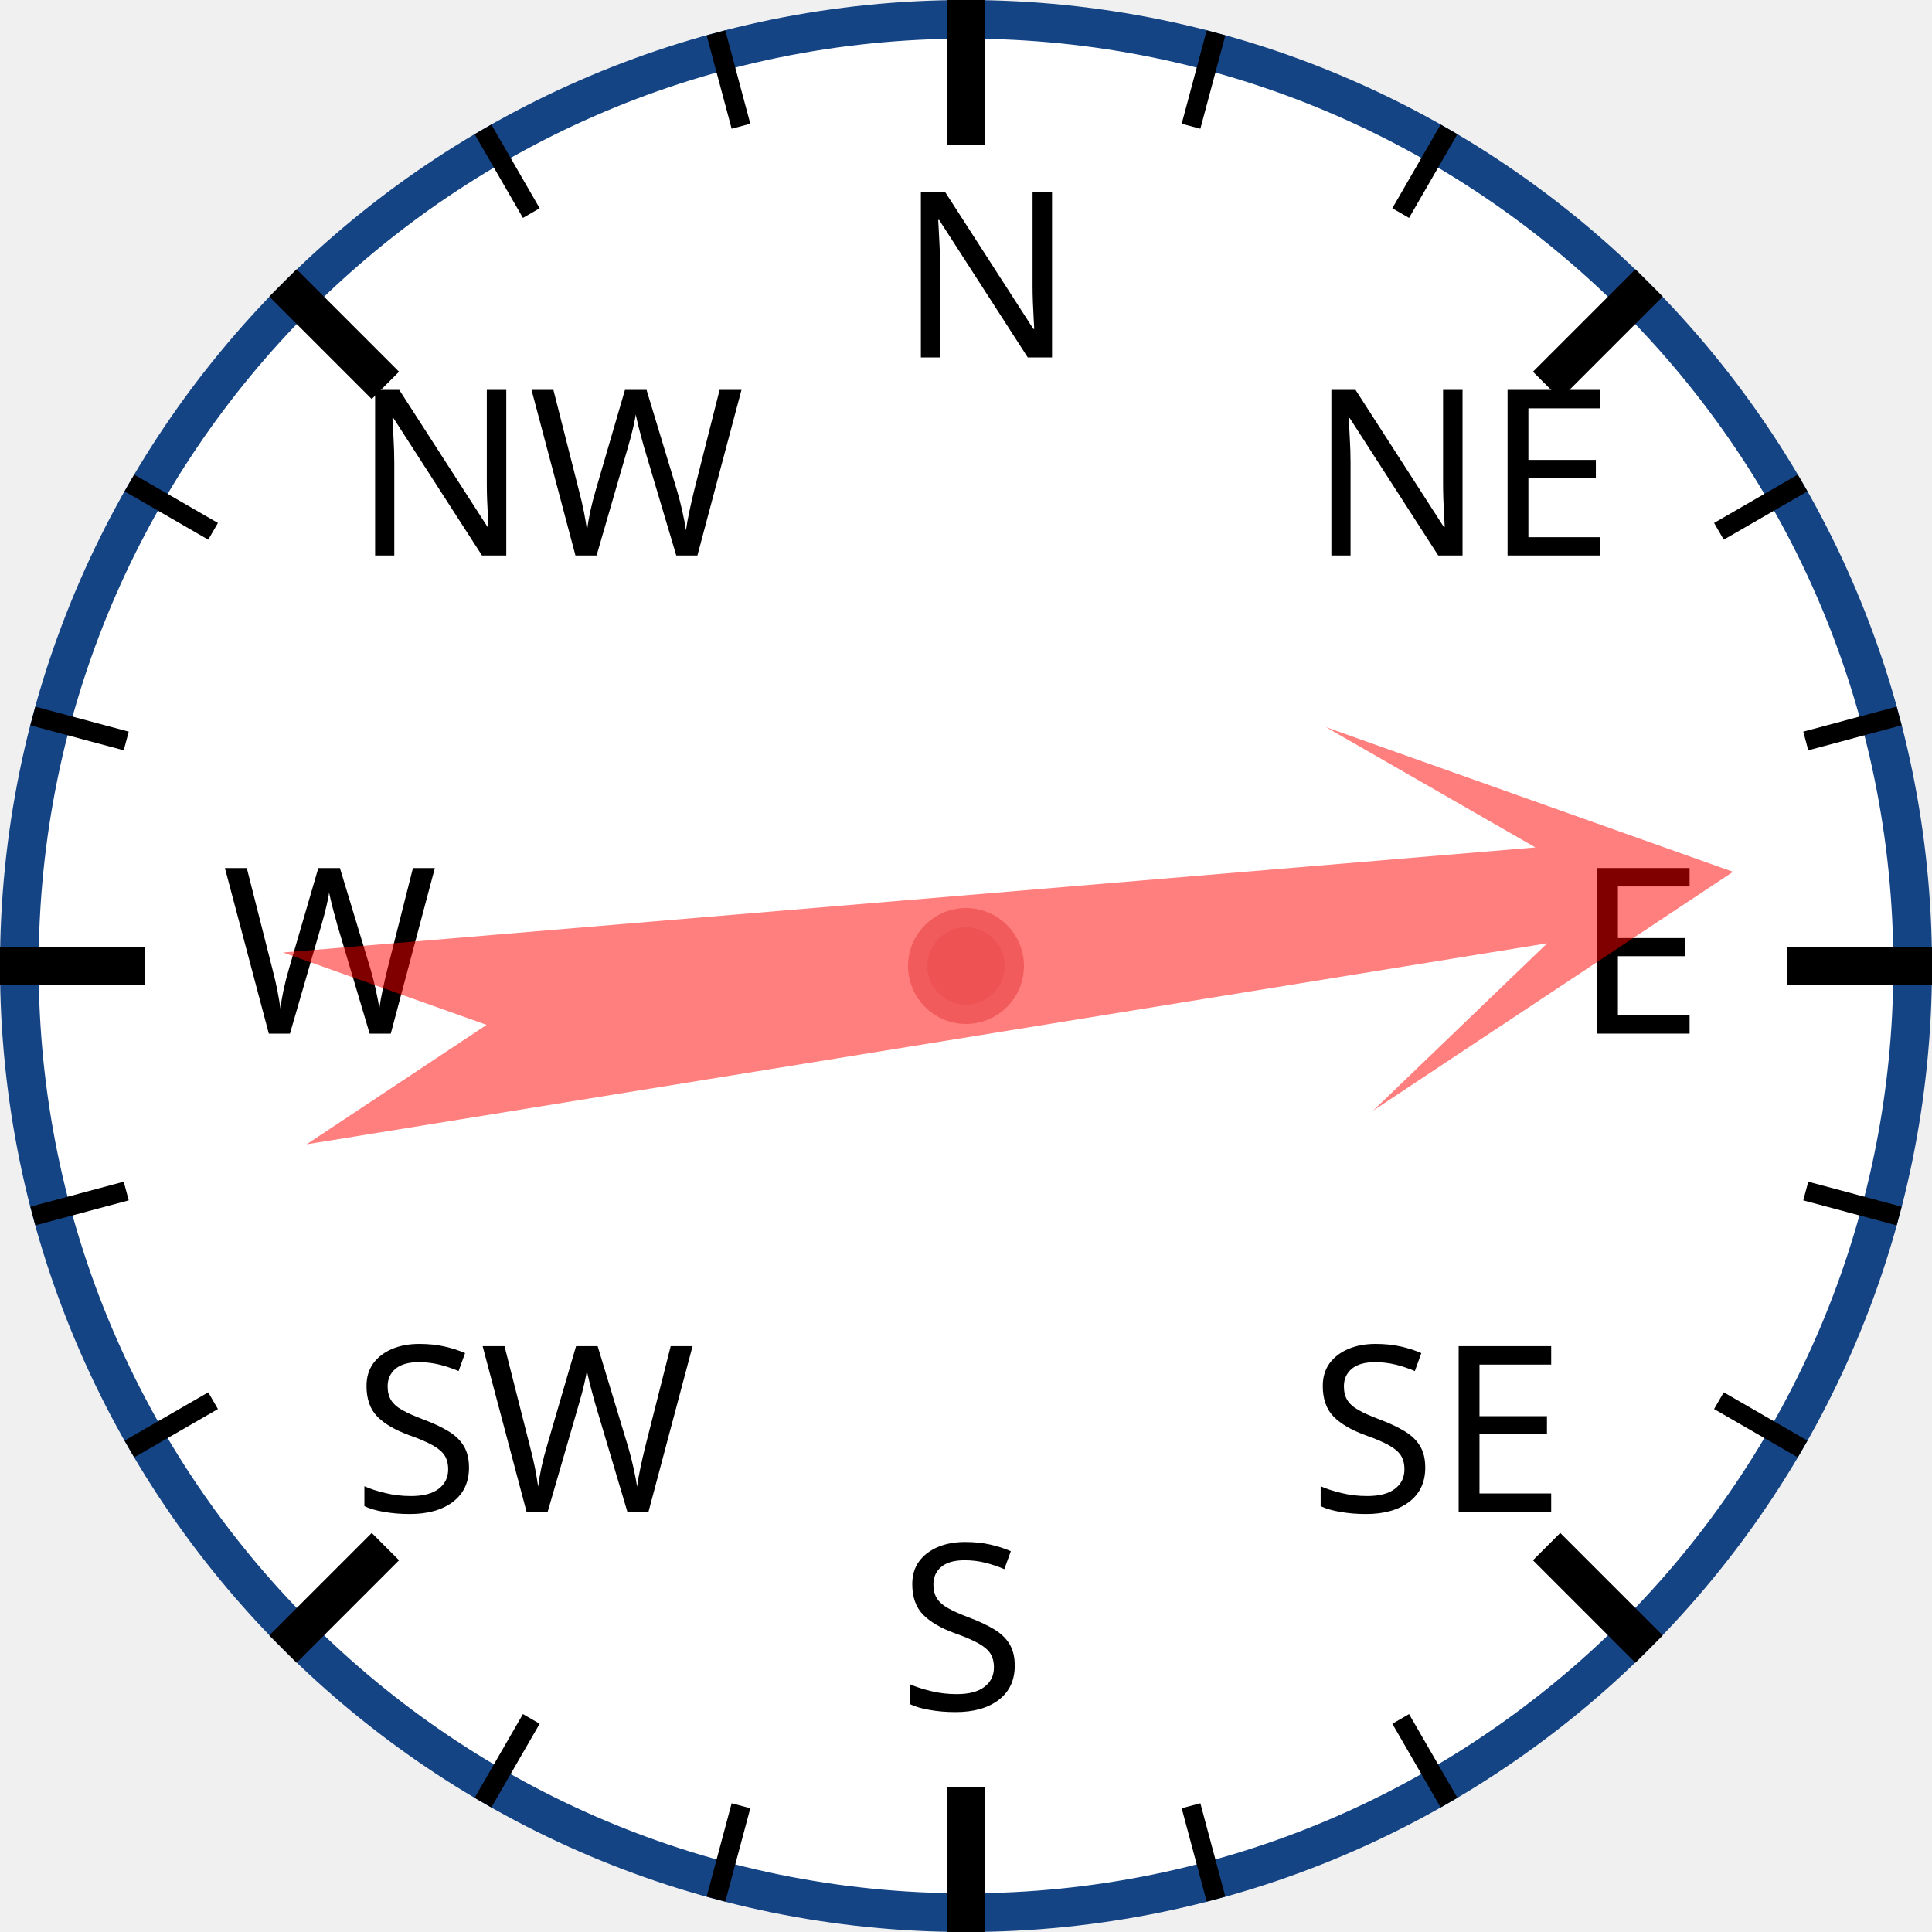
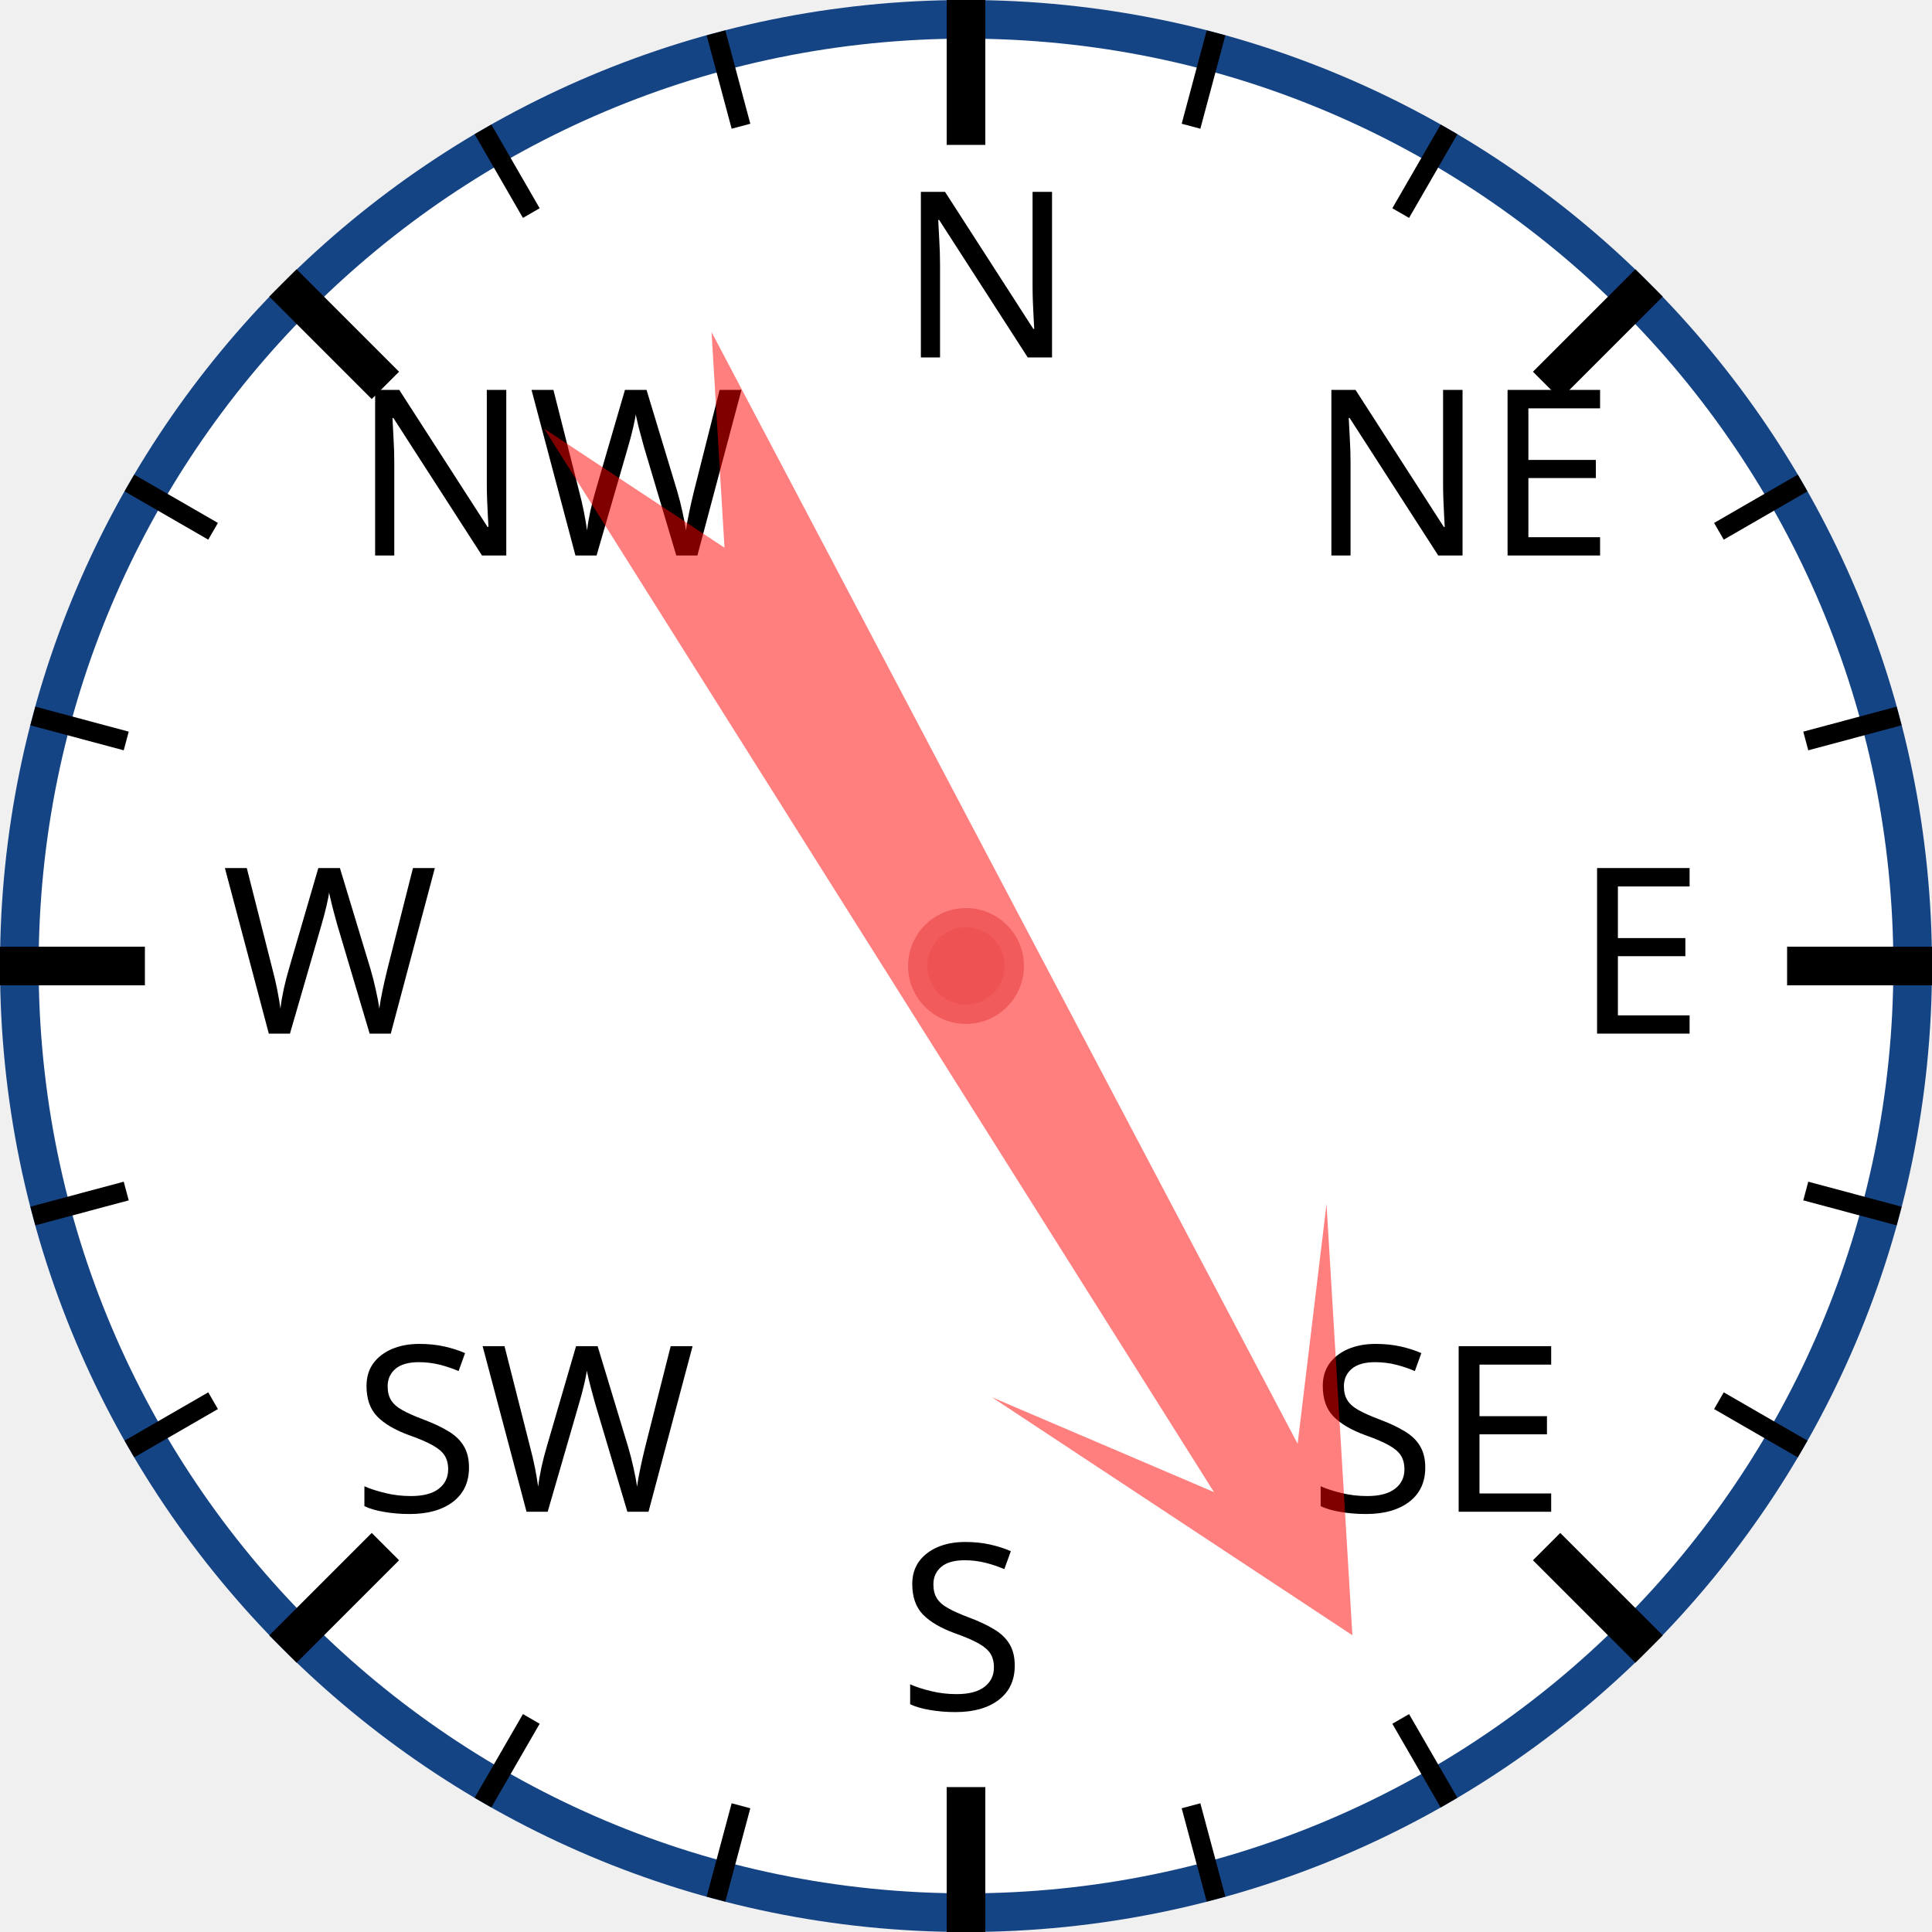
<svg xmlns="http://www.w3.org/2000/svg" width="120px" height="120px" viewBox="0 0 200 200">
  <circle cx="100" cy="100" r="98" style="fill: white; stroke: #154485; stroke-width: 4;" />
  <text x="93.0" y="37.0" style="font-family: sans-serif; font-size: 18pt;">N</text>
  <line x1="100.0" y1="0.0" x2="100.0" y2="15.0" style="stroke: black; stroke-width: 4;" />
  <line x1="74.118" y1="3.407" x2="76.706" y2="13.067" style="stroke: black; stroke-width: 2;" />
  <line x1="50" y1="13.397" x2="55" y2="22.058" style="stroke: black; stroke-width: 2;" />
  <text x="36.503" y="57.503" style="font-family: sans-serif; font-size: 18pt;">NW</text>
  <line x1="29.289" y1="29.289" x2="39.896" y2="39.896" style="stroke: black; stroke-width: 4;" />
  <line x1="13.397" y1="50" x2="22.058" y2="55" style="stroke: black; stroke-width: 2;" />
  <line x1="3.407" y1="74.118" x2="13.067" y2="76.706" style="stroke: black; stroke-width: 2;" />
  <text x="23.0" y="107.0" style="font-family: sans-serif; font-size: 18pt;">W</text>
  <line x1="0.0" y1="100.0" x2="15.0" y2="100.0" style="stroke: black; stroke-width: 4;" />
  <line x1="3.407" y1="125.882" x2="13.067" y2="123.294" style="stroke: black; stroke-width: 2;" />
  <line x1="13.397" y1="150" x2="22.058" y2="145" style="stroke: black; stroke-width: 2;" />
  <text x="36.503" y="156.497" style="font-family: sans-serif; font-size: 18pt;">SW</text>
  <line x1="29.289" y1="170.711" x2="39.896" y2="160.104" style="stroke: black; stroke-width: 4;" />
  <line x1="50" y1="186.603" x2="55" y2="177.942" style="stroke: black; stroke-width: 2;" />
  <line x1="74.118" y1="196.593" x2="76.706" y2="186.933" style="stroke: black; stroke-width: 2;" />
  <text x="93" y="177.0" style="font-family: sans-serif; font-size: 18pt;">S</text>
  <line x1="100" y1="200.0" x2="100" y2="185.0" style="stroke: black; stroke-width: 4;" />
  <line x1="125.882" y1="196.593" x2="123.294" y2="186.933" style="stroke: black; stroke-width: 2;" />
  <line x1="150.0" y1="186.603" x2="145.0" y2="177.942" style="stroke: black; stroke-width: 2;" />
  <text x="135.497" y="156.497" style="font-family: sans-serif; font-size: 18pt;">SE</text>
  <line x1="170.711" y1="170.711" x2="160.104" y2="160.104" style="stroke: black; stroke-width: 4;" />
  <line x1="186.603" y1="150" x2="177.942" y2="145" style="stroke: black; stroke-width: 2;" />
  <line x1="196.593" y1="125.882" x2="186.933" y2="123.294" style="stroke: black; stroke-width: 2;" />
  <text x="163.0" y="107" style="font-family: sans-serif; font-size: 18pt;">E</text>
  <line x1="200.0" y1="100" x2="185.0" y2="100" style="stroke: black; stroke-width: 4;" />
  <line x1="196.593" y1="74.118" x2="186.933" y2="76.706" style="stroke: black; stroke-width: 2;" />
  <line x1="186.603" y1="50" x2="177.942" y2="55" style="stroke: black; stroke-width: 2;" />
  <text x="135.497" y="57.503" style="font-family: sans-serif; font-size: 18pt;">NE</text>
  <line x1="170.711" y1="29.289" x2="160.104" y2="39.896" style="stroke: black; stroke-width: 4;" />
  <line x1="150" y1="13.397" x2="145" y2="22.058" style="stroke: black; stroke-width: 2;" />
  <line x1="125.882" y1="3.407" x2="123.294" y2="13.067" style="stroke: black; stroke-width: 2;" />
-   <polygon points="100 20 120 60 105 40 110 170 100 150 90 170 95 40 80 60" style="fill: red; fill-opacity: 0.5;" transform="rotate(83,100,100)" />
+   <polygon points="100 20 120 60 105 40 110 170 100 150 90 170 95 40 80 60" style="fill: red; fill-opacity: 0.5;" transform="rotate(150,100,100)" />
  <circle cx="100" cy="100" r="5" style="fill: #EE5252; stroke: #F25B5B; stroke-width: 2;" />
</svg>
